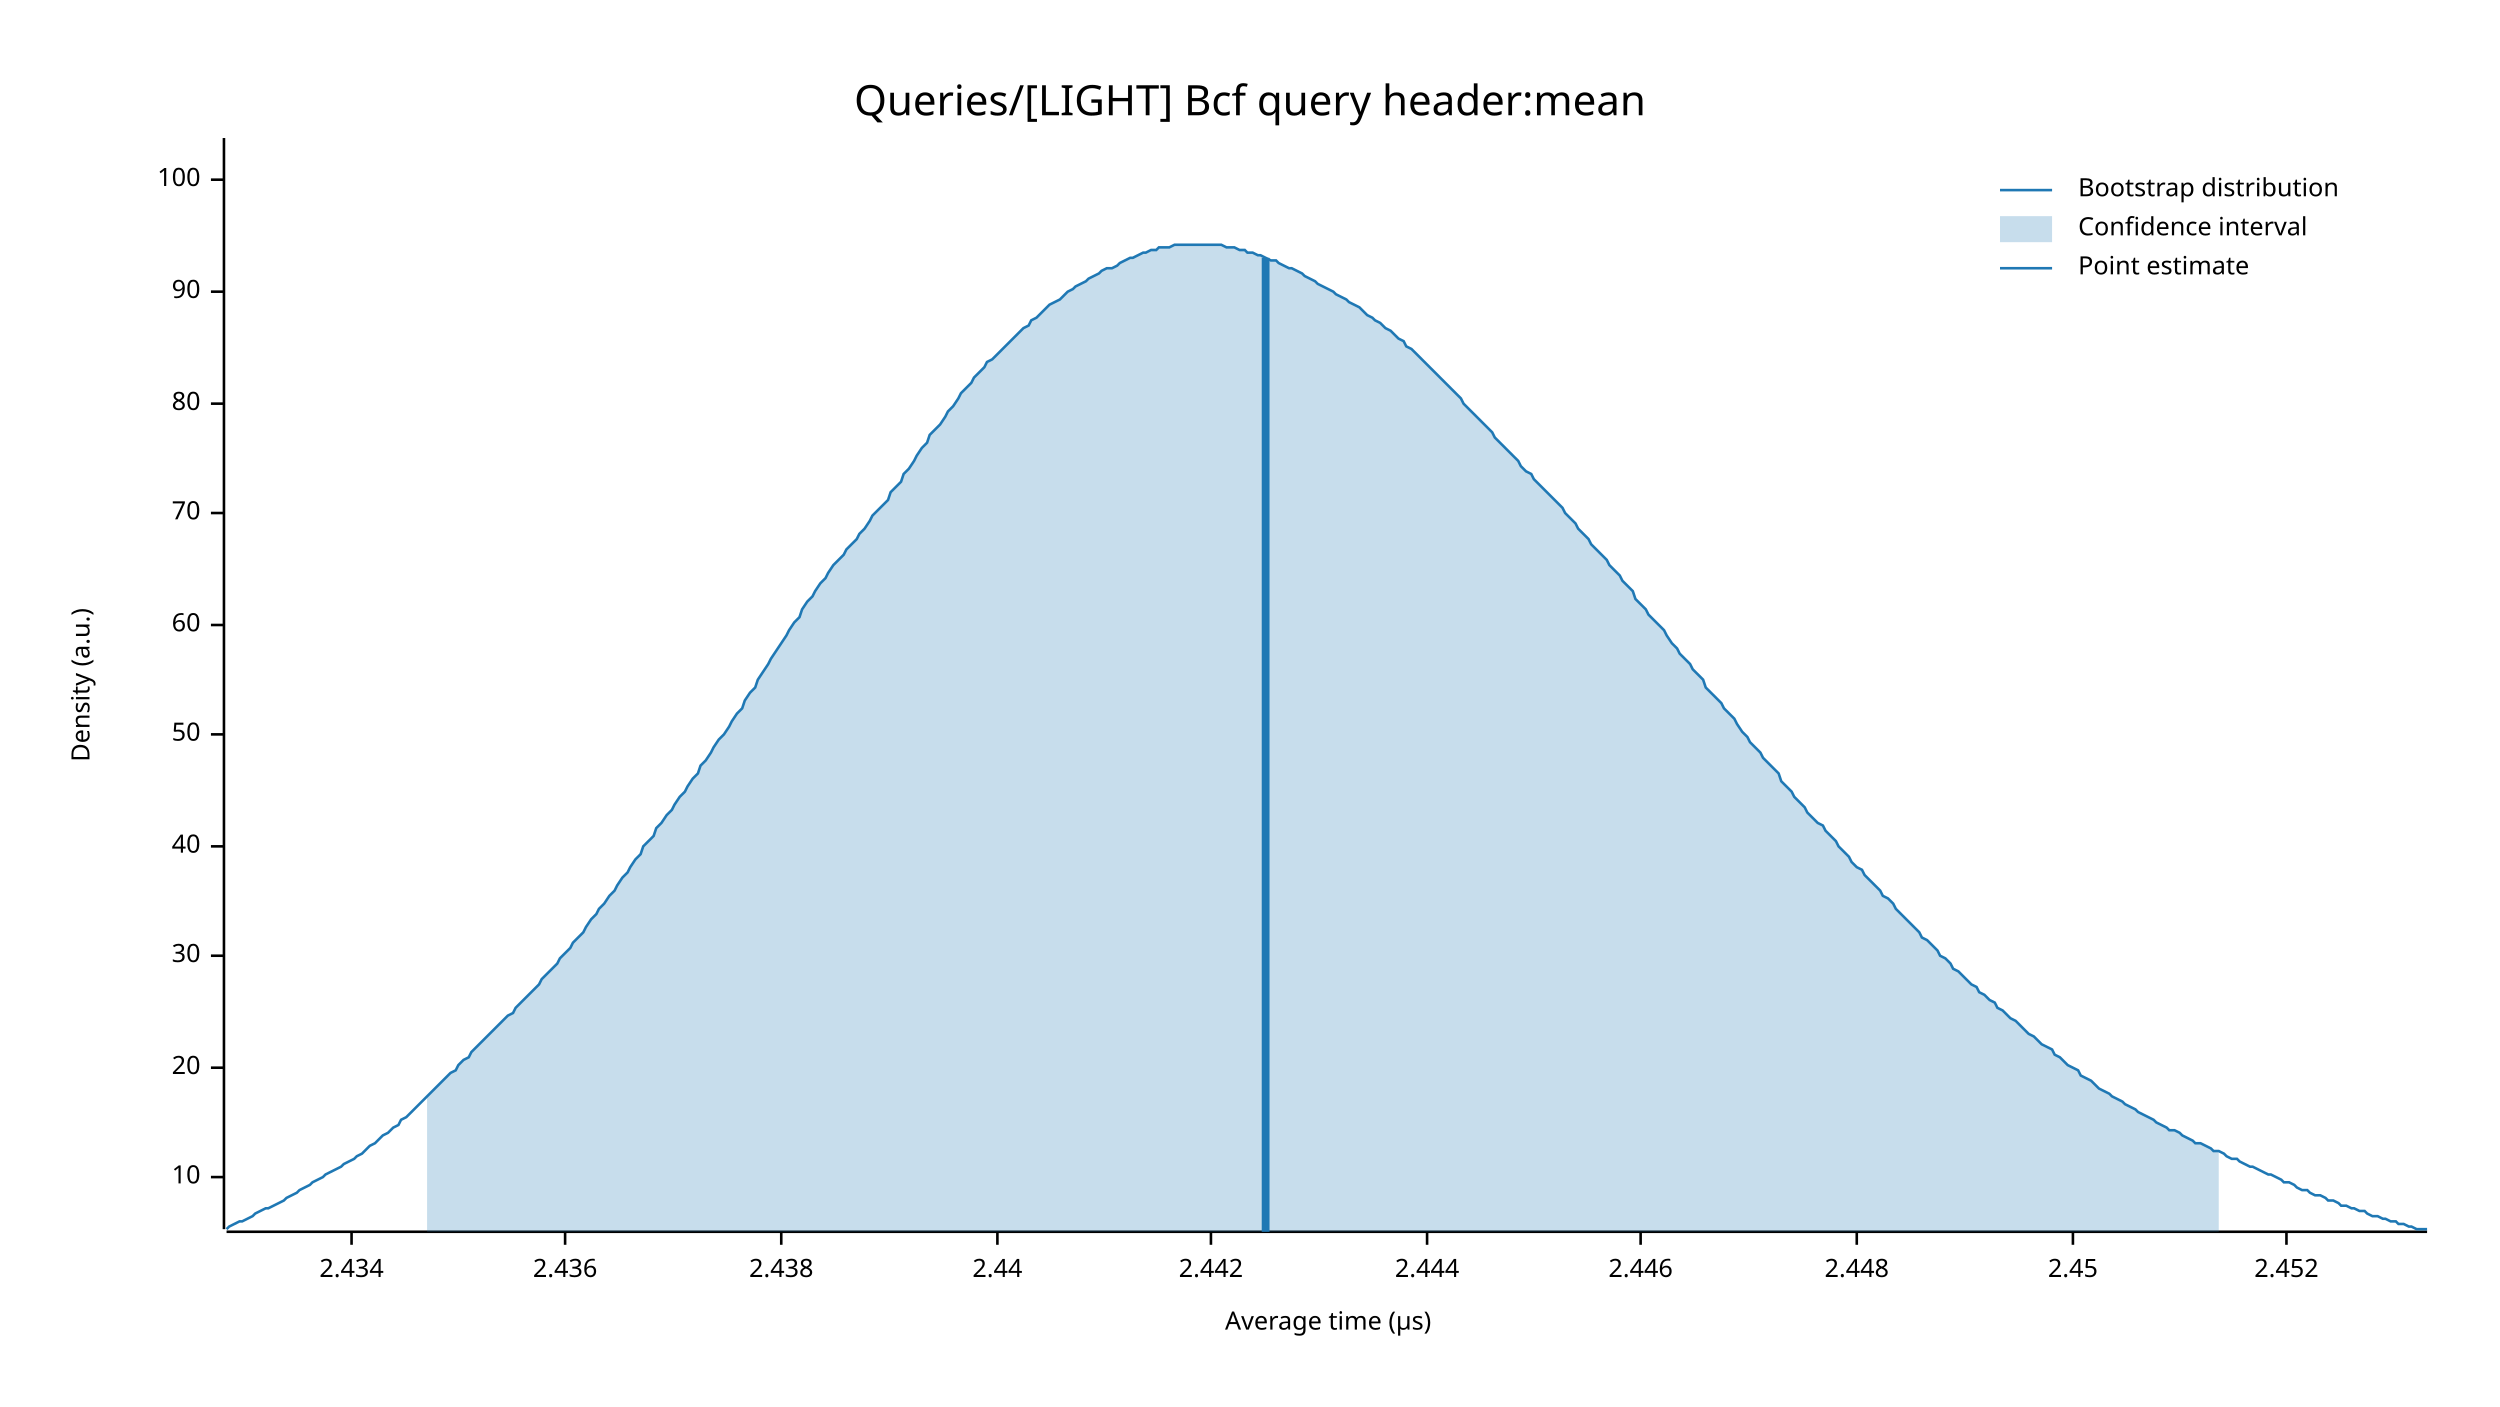
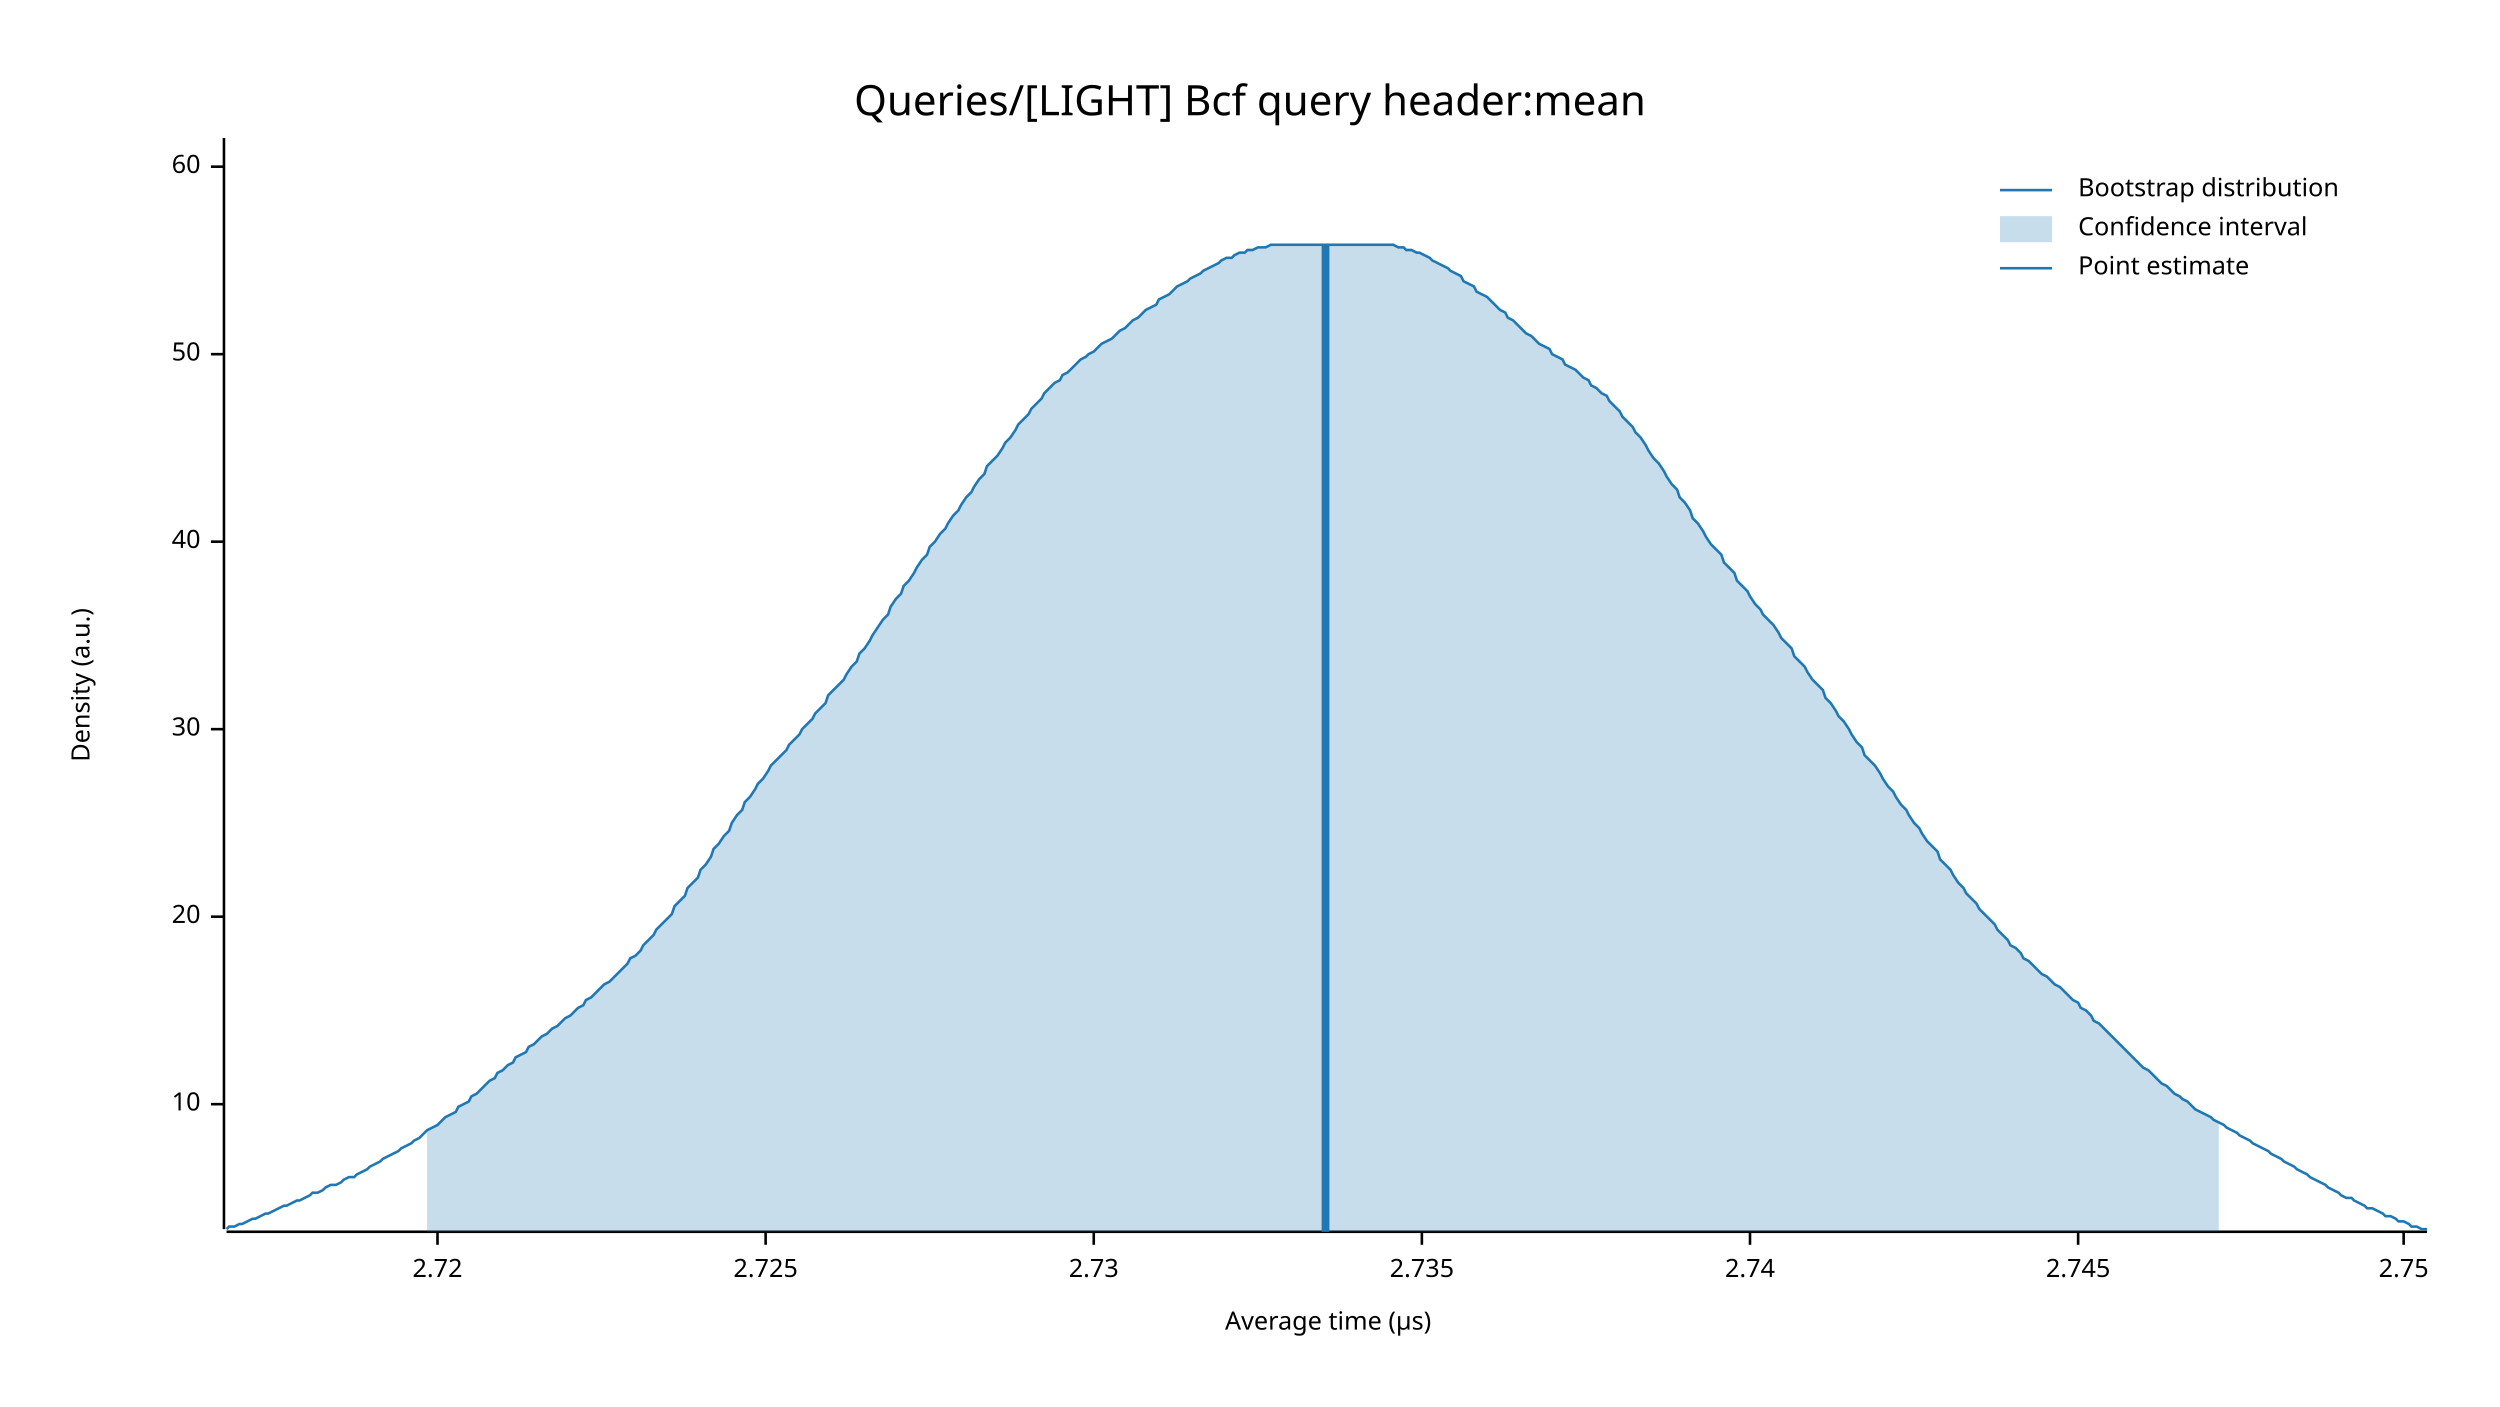
<svg xmlns="http://www.w3.org/2000/svg" width="960" height="540" viewBox="0 0 960 540">
  <text x="480" y="32" dy="0.76em" text-anchor="middle" font-family="sans-serif" font-size="16.129" opacity="1" fill="#000000">
Queries/[LIGHT] Bcf query header:mean
</text>
  <text x="27" y="263" dy="0.76em" text-anchor="middle" font-family="sans-serif" font-size="9.677" opacity="1" fill="#000000" transform="rotate(270, 27, 263)">
Density (a.u.)
</text>
  <text x="510" y="513" dy="-0.5ex" text-anchor="middle" font-family="sans-serif" font-size="9.677" opacity="1" fill="#000000">
Average time (µs)
</text>
  <polyline fill="none" opacity="1" stroke="#000000" stroke-width="1" points="86,53 86,472 " />
-   <text x="77" y="452" dy="0.5ex" text-anchor="end" font-family="sans-serif" font-size="9.677" opacity="1" fill="#000000">
+   <text x="77" y="424" dy="0.5ex" text-anchor="end" font-family="sans-serif" font-size="9.677" opacity="1" fill="#000000">
10
</text>
-   <polyline fill="none" opacity="1" stroke="#000000" stroke-width="1" points="81,452 86,452 " />
-   <text x="77" y="410" dy="0.5ex" text-anchor="end" font-family="sans-serif" font-size="9.677" opacity="1" fill="#000000">
+   <polyline fill="none" opacity="1" stroke="#000000" stroke-width="1" points="81,424 86,424 " />
+   <text x="77" y="352" dy="0.5ex" text-anchor="end" font-family="sans-serif" font-size="9.677" opacity="1" fill="#000000">
20
</text>
-   <polyline fill="none" opacity="1" stroke="#000000" stroke-width="1" points="81,410 86,410 " />
-   <text x="77" y="367" dy="0.5ex" text-anchor="end" font-family="sans-serif" font-size="9.677" opacity="1" fill="#000000">
+   <polyline fill="none" opacity="1" stroke="#000000" stroke-width="1" points="81,352 86,352 " />
+   <text x="77" y="280" dy="0.5ex" text-anchor="end" font-family="sans-serif" font-size="9.677" opacity="1" fill="#000000">
30
</text>
-   <polyline fill="none" opacity="1" stroke="#000000" stroke-width="1" points="81,367 86,367 " />
-   <text x="77" y="325" dy="0.5ex" text-anchor="end" font-family="sans-serif" font-size="9.677" opacity="1" fill="#000000">
+   <polyline fill="none" opacity="1" stroke="#000000" stroke-width="1" points="81,280 86,280 " />
+   <text x="77" y="208" dy="0.5ex" text-anchor="end" font-family="sans-serif" font-size="9.677" opacity="1" fill="#000000">
40
</text>
-   <polyline fill="none" opacity="1" stroke="#000000" stroke-width="1" points="81,325 86,325 " />
-   <text x="77" y="282" dy="0.5ex" text-anchor="end" font-family="sans-serif" font-size="9.677" opacity="1" fill="#000000">
+   <polyline fill="none" opacity="1" stroke="#000000" stroke-width="1" points="81,208 86,208 " />
+   <text x="77" y="136" dy="0.5ex" text-anchor="end" font-family="sans-serif" font-size="9.677" opacity="1" fill="#000000">
50
</text>
-   <polyline fill="none" opacity="1" stroke="#000000" stroke-width="1" points="81,282 86,282 " />
-   <text x="77" y="240" dy="0.5ex" text-anchor="end" font-family="sans-serif" font-size="9.677" opacity="1" fill="#000000">
+   <polyline fill="none" opacity="1" stroke="#000000" stroke-width="1" points="81,136 86,136 " />
+   <text x="77" y="64" dy="0.5ex" text-anchor="end" font-family="sans-serif" font-size="9.677" opacity="1" fill="#000000">
60
</text>
-   <polyline fill="none" opacity="1" stroke="#000000" stroke-width="1" points="81,240 86,240 " />
-   <text x="77" y="197" dy="0.5ex" text-anchor="end" font-family="sans-serif" font-size="9.677" opacity="1" fill="#000000">
- 70
+   <polyline fill="none" opacity="1" stroke="#000000" stroke-width="1" points="81,64 86,64 " />
+   <polyline fill="none" opacity="1" stroke="#000000" stroke-width="1" points="87,473 932,473 " />
+   <text x="168" y="483" dy="0.76em" text-anchor="middle" font-family="sans-serif" font-size="9.677" opacity="1" fill="#000000">
+ 2.72
</text>
-   <polyline fill="none" opacity="1" stroke="#000000" stroke-width="1" points="81,197 86,197 " />
-   <text x="77" y="155" dy="0.5ex" text-anchor="end" font-family="sans-serif" font-size="9.677" opacity="1" fill="#000000">
- 80
+   <polyline fill="none" opacity="1" stroke="#000000" stroke-width="1" points="168,473 168,478 " />
+   <text x="294" y="483" dy="0.76em" text-anchor="middle" font-family="sans-serif" font-size="9.677" opacity="1" fill="#000000">
+ 2.725
</text>
-   <polyline fill="none" opacity="1" stroke="#000000" stroke-width="1" points="81,155 86,155 " />
-   <text x="77" y="112" dy="0.5ex" text-anchor="end" font-family="sans-serif" font-size="9.677" opacity="1" fill="#000000">
- 90
+   <polyline fill="none" opacity="1" stroke="#000000" stroke-width="1" points="294,473 294,478 " />
+   <text x="420" y="483" dy="0.76em" text-anchor="middle" font-family="sans-serif" font-size="9.677" opacity="1" fill="#000000">
+ 2.73
</text>
-   <polyline fill="none" opacity="1" stroke="#000000" stroke-width="1" points="81,112 86,112 " />
-   <text x="77" y="69" dy="0.5ex" text-anchor="end" font-family="sans-serif" font-size="9.677" opacity="1" fill="#000000">
- 100
+   <polyline fill="none" opacity="1" stroke="#000000" stroke-width="1" points="420,473 420,478 " />
+   <text x="546" y="483" dy="0.76em" text-anchor="middle" font-family="sans-serif" font-size="9.677" opacity="1" fill="#000000">
+ 2.735
</text>
-   <polyline fill="none" opacity="1" stroke="#000000" stroke-width="1" points="81,69 86,69 " />
-   <polyline fill="none" opacity="1" stroke="#000000" stroke-width="1" points="87,473 932,473 " />
-   <text x="135" y="483" dy="0.76em" text-anchor="middle" font-family="sans-serif" font-size="9.677" opacity="1" fill="#000000">
- 2.434
+   <polyline fill="none" opacity="1" stroke="#000000" stroke-width="1" points="546,473 546,478 " />
+   <text x="672" y="483" dy="0.76em" text-anchor="middle" font-family="sans-serif" font-size="9.677" opacity="1" fill="#000000">
+ 2.74
</text>
-   <polyline fill="none" opacity="1" stroke="#000000" stroke-width="1" points="135,473 135,478 " />
-   <text x="217" y="483" dy="0.76em" text-anchor="middle" font-family="sans-serif" font-size="9.677" opacity="1" fill="#000000">
- 2.436
+   <polyline fill="none" opacity="1" stroke="#000000" stroke-width="1" points="672,473 672,478 " />
+   <text x="798" y="483" dy="0.76em" text-anchor="middle" font-family="sans-serif" font-size="9.677" opacity="1" fill="#000000">
+ 2.745
</text>
-   <polyline fill="none" opacity="1" stroke="#000000" stroke-width="1" points="217,473 217,478 " />
-   <text x="300" y="483" dy="0.76em" text-anchor="middle" font-family="sans-serif" font-size="9.677" opacity="1" fill="#000000">
- 2.438
+   <polyline fill="none" opacity="1" stroke="#000000" stroke-width="1" points="798,473 798,478 " />
+   <text x="923" y="483" dy="0.76em" text-anchor="middle" font-family="sans-serif" font-size="9.677" opacity="1" fill="#000000">
+ 2.75
</text>
-   <polyline fill="none" opacity="1" stroke="#000000" stroke-width="1" points="300,473 300,478 " />
-   <text x="383" y="483" dy="0.76em" text-anchor="middle" font-family="sans-serif" font-size="9.677" opacity="1" fill="#000000">
- 2.44
- </text>
-   <polyline fill="none" opacity="1" stroke="#000000" stroke-width="1" points="383,473 383,478 " />
-   <text x="465" y="483" dy="0.76em" text-anchor="middle" font-family="sans-serif" font-size="9.677" opacity="1" fill="#000000">
- 2.442
- </text>
-   <polyline fill="none" opacity="1" stroke="#000000" stroke-width="1" points="465,473 465,478 " />
-   <text x="548" y="483" dy="0.76em" text-anchor="middle" font-family="sans-serif" font-size="9.677" opacity="1" fill="#000000">
- 2.444
- </text>
-   <polyline fill="none" opacity="1" stroke="#000000" stroke-width="1" points="548,473 548,478 " />
-   <text x="630" y="483" dy="0.76em" text-anchor="middle" font-family="sans-serif" font-size="9.677" opacity="1" fill="#000000">
- 2.446
- </text>
-   <polyline fill="none" opacity="1" stroke="#000000" stroke-width="1" points="630,473 630,478 " />
-   <text x="713" y="483" dy="0.76em" text-anchor="middle" font-family="sans-serif" font-size="9.677" opacity="1" fill="#000000">
- 2.448
- </text>
-   <polyline fill="none" opacity="1" stroke="#000000" stroke-width="1" points="713,473 713,478 " />
-   <text x="796" y="483" dy="0.76em" text-anchor="middle" font-family="sans-serif" font-size="9.677" opacity="1" fill="#000000">
- 2.45
- </text>
-   <polyline fill="none" opacity="1" stroke="#000000" stroke-width="1" points="796,473 796,478 " />
-   <text x="878" y="483" dy="0.76em" text-anchor="middle" font-family="sans-serif" font-size="9.677" opacity="1" fill="#000000">
- 2.452
- </text>
-   <polyline fill="none" opacity="1" stroke="#000000" stroke-width="1" points="878,473 878,478 " />
-   <polyline fill="none" opacity="1" stroke="#1F78B4" stroke-width="1" points="87,472 88,471 90,470 92,469 93,469 95,468 97,467 98,466 100,465 102,464 103,464 105,463 107,462 109,461 110,460 112,459 114,458 115,457 117,456 119,455 120,454 122,453 124,452 125,451 127,450 129,449 131,448 132,447 134,446 136,445 137,444 139,443 141,441 142,440 144,439 146,437 147,436 149,435 151,433 153,432 154,430 156,429 158,427 159,426 161,424 163,422 164,421 166,419 168,417 169,416 171,414 173,412 175,411 176,409 178,407 180,406 181,404 183,402 185,400 186,399 188,397 190,395 191,394 193,392 195,390 197,389 198,387 200,385 202,383 203,382 205,380 207,378 208,376 210,374 212,372 214,370 215,368 217,366 219,364 220,362 222,360 224,358 225,356 227,353 229,351 230,349 232,347 234,344 236,342 237,340 239,337 241,335 242,333 244,330 246,328 247,325 249,323 251,321 252,318 254,316 256,313 258,311 259,309 261,306 263,304 264,302 266,299 268,297 269,294 271,292 273,289 274,287 276,284 278,282 280,279 281,277 283,274 285,272 286,269 288,266 290,264 291,261 293,258 295,255 296,253 298,250 300,247 302,244 303,242 305,239 307,237 308,234 310,231 312,229 313,227 315,224 317,222 318,220 320,217 322,215 324,213 325,211 327,209 329,207 330,205 332,203 334,200 335,198 337,196 339,194 341,192 342,189 344,187 346,185 347,182 349,180 351,177 352,175 354,172 356,170 357,167 359,165 361,163 363,160 364,158 366,156 368,153 369,151 371,149 373,147 374,145 376,143 378,141 379,139 381,138 383,136 385,134 386,133 388,131 390,129 391,128 393,126 395,125 396,123 398,122 400,120 401,119 403,117 405,116 407,115 408,114 410,112 412,111 413,110 415,109 417,108 418,107 420,106 422,105 423,104 425,103 427,103 429,102 430,101 432,100 434,99 435,99 437,98 439,97 440,97 442,96 444,96 445,95 447,95 449,95 451,94 452,94 454,94 456,94 457,94 459,94 461,94 462,94 464,94 466,94 468,94 469,94 471,95 473,95 474,95 476,96 478,96 479,97 481,97 483,98 484,98 486,99 488,100 490,100 491,101 493,102 495,103 496,103 498,104 500,105 501,106 503,107 505,108 506,109 508,110 510,111 512,112 513,113 515,114 517,115 518,116 520,117 522,118 523,119 525,121 527,122 528,123 530,124 532,126 534,127 535,128 537,130 539,131 540,133 542,134 544,136 545,137 547,139 549,141 550,142 552,144 554,146 556,148 557,149 559,151 561,153 562,155 564,157 566,159 567,160 569,162 571,164 573,166 574,168 576,170 578,172 579,173 581,175 583,177 584,179 586,181 588,182 589,184 591,186 593,188 595,190 596,191 598,193 600,195 601,197 603,199 605,201 606,203 608,205 610,207 611,209 613,211 615,213 617,215 618,217 620,219 622,221 623,223 625,225 627,227 628,230 630,232 632,234 633,236 635,238 637,240 639,242 640,244 642,247 644,249 645,251 647,253 649,255 650,257 652,259 654,261 655,264 657,266 659,268 661,270 662,272 664,274 666,276 667,278 669,281 671,283 672,285 674,287 676,289 677,291 679,293 681,295 683,297 684,300 686,302 688,304 689,306 691,308 693,310 694,312 696,314 698,316 700,317 701,319 703,321 705,323 706,325 708,327 710,329 711,331 713,333 715,334 716,336 718,338 720,340 722,342 723,344 725,345 727,347 728,349 730,351 732,353 733,354 735,356 737,358 738,360 740,361 742,363 744,365 745,367 747,368 749,370 750,372 752,373 754,375 755,376 757,378 759,379 760,381 762,382 764,384 766,385 767,387 769,388 771,390 772,391 774,392 776,394 777,395 779,397 781,398 782,399 784,401 786,402 788,403 789,405 791,406 793,408 794,409 796,410 798,411 799,413 801,414 803,415 804,416 806,418 808,419 810,420 811,421 813,422 815,423 816,424 818,425 820,426 821,427 823,428 825,429 827,430 828,431 830,432 832,433 833,434 835,434 837,435 838,436 840,437 842,438 843,439 845,439 847,440 849,441 850,442 852,442 854,443 855,444 857,445 859,445 860,446 862,447 864,448 865,448 867,449 869,450 871,451 872,451 874,452 876,453 877,454 879,454 881,455 882,456 884,457 886,457 887,458 889,459 891,459 893,460 894,461 896,461 898,462 899,463 901,463 903,464 904,464 906,465 908,465 909,466 911,467 913,467 915,468 916,468 918,469 920,469 921,470 923,470 925,471 926,471 928,472 930,472 932,472 " />
-   <polygon opacity="0.25" fill="#1F78B4" points="164,421 166,419 168,417 169,416 171,414 173,412 175,411 176,409 178,407 180,406 181,404 183,402 185,400 186,399 188,397 190,395 191,394 193,392 195,390 197,389 198,387 200,385 202,383 203,382 205,380 207,378 208,376 210,374 212,372 214,370 215,368 217,366 219,364 220,362 222,360 224,358 225,356 227,353 229,351 230,349 232,347 234,344 236,342 237,340 239,337 241,335 242,333 244,330 246,328 247,325 249,323 251,321 252,318 254,316 256,313 258,311 259,309 261,306 263,304 264,302 266,299 268,297 269,294 271,292 273,289 274,287 276,284 278,282 280,279 281,277 283,274 285,272 286,269 288,266 290,264 291,261 293,258 295,255 296,253 298,250 300,247 302,244 303,242 305,239 307,237 308,234 310,231 312,229 313,227 315,224 317,222 318,220 320,217 322,215 324,213 325,211 327,209 329,207 330,205 332,203 334,200 335,198 337,196 339,194 341,192 342,189 344,187 346,185 347,182 349,180 351,177 352,175 354,172 356,170 357,167 359,165 361,163 363,160 364,158 366,156 368,153 369,151 371,149 373,147 374,145 376,143 378,141 379,139 381,138 383,136 385,134 386,133 388,131 390,129 391,128 393,126 395,125 396,123 398,122 400,120 401,119 403,117 405,116 407,115 408,114 410,112 412,111 413,110 415,109 417,108 418,107 420,106 422,105 423,104 425,103 427,103 429,102 430,101 432,100 434,99 435,99 437,98 439,97 440,97 442,96 444,96 445,95 447,95 449,95 451,94 452,94 454,94 456,94 457,94 459,94 461,94 462,94 464,94 466,94 468,94 469,94 471,95 473,95 474,95 476,96 478,96 479,97 481,97 483,98 484,98 486,99 488,100 490,100 491,101 493,102 495,103 496,103 498,104 500,105 501,106 503,107 505,108 506,109 508,110 510,111 512,112 513,113 515,114 517,115 518,116 520,117 522,118 523,119 525,121 527,122 528,123 530,124 532,126 534,127 535,128 537,130 539,131 540,133 542,134 544,136 545,137 547,139 549,141 550,142 552,144 554,146 556,148 557,149 559,151 561,153 562,155 564,157 566,159 567,160 569,162 571,164 573,166 574,168 576,170 578,172 579,173 581,175 583,177 584,179 586,181 588,182 589,184 591,186 593,188 595,190 596,191 598,193 600,195 601,197 603,199 605,201 606,203 608,205 610,207 611,209 613,211 615,213 617,215 618,217 620,219 622,221 623,223 625,225 627,227 628,230 630,232 632,234 633,236 635,238 637,240 639,242 640,244 642,247 644,249 645,251 647,253 649,255 650,257 652,259 654,261 655,264 657,266 659,268 661,270 662,272 664,274 666,276 667,278 669,281 671,283 672,285 674,287 676,289 677,291 679,293 681,295 683,297 684,300 686,302 688,304 689,306 691,308 693,310 694,312 696,314 698,316 700,317 701,319 703,321 705,323 706,325 708,327 710,329 711,331 713,333 715,334 716,336 718,338 720,340 722,342 723,344 725,345 727,347 728,349 730,351 732,353 733,354 735,356 737,358 738,360 740,361 742,363 744,365 745,367 747,368 749,370 750,372 752,373 754,375 755,376 757,378 759,379 760,381 762,382 764,384 766,385 767,387 769,388 771,390 772,391 774,392 776,394 777,395 779,397 781,398 782,399 784,401 786,402 788,403 789,405 791,406 793,408 794,409 796,410 798,411 799,413 801,414 803,415 804,416 806,418 808,419 810,420 811,421 813,422 815,423 816,424 818,425 820,426 821,427 823,428 825,429 827,430 828,431 830,432 832,433 833,434 835,434 837,435 838,436 840,437 842,438 843,439 845,439 847,440 849,441 850,442 852,442 852,473 164,473 " />
-   <polyline fill="none" opacity="1" stroke="#1F78B4" stroke-width="3" points="486,473 486,99 " />
+   <polyline fill="none" opacity="1" stroke="#000000" stroke-width="1" points="923,473 923,478 " />
+   <polyline fill="none" opacity="1" stroke="#1F78B4" stroke-width="1" points="87,472 88,471 90,471 92,470 93,470 95,469 97,468 98,468 100,467 102,466 103,466 105,465 107,464 109,463 110,463 112,462 114,461 115,461 117,460 119,459 120,458 122,458 124,457 125,456 127,455 129,455 131,454 132,453 134,452 136,452 137,451 139,450 141,449 142,448 144,447 146,446 147,445 149,444 151,443 153,442 154,441 156,440 158,439 159,438 161,437 163,435 164,434 166,433 168,432 169,431 171,429 173,428 175,427 176,425 178,424 180,423 181,421 183,420 185,418 186,417 188,415 190,414 191,412 193,411 195,409 197,408 198,406 200,405 202,404 203,402 205,401 207,399 208,398 210,397 212,395 214,394 215,393 217,391 219,390 220,389 222,387 224,386 225,384 227,383 229,381 230,380 232,378 234,377 236,375 237,374 239,372 241,370 242,368 244,367 246,365 247,363 249,361 251,359 252,357 254,355 256,353 258,351 259,348 261,346 263,344 264,341 266,339 268,337 269,334 271,332 273,329 274,326 276,324 278,321 280,319 281,316 283,313 285,311 286,308 288,306 290,303 291,301 293,299 295,296 296,294 298,292 300,290 302,288 303,286 305,284 307,282 308,280 310,278 312,276 313,274 315,272 317,270 318,267 320,265 322,263 324,261 325,259 327,256 329,254 330,251 332,249 334,246 335,244 337,241 339,238 341,236 342,233 344,230 346,228 347,225 349,223 351,220 352,218 354,215 356,213 357,210 359,208 361,205 363,203 364,201 366,198 368,196 369,194 371,191 373,189 374,187 376,184 378,182 379,179 381,177 383,175 385,172 386,170 388,168 390,165 391,163 393,161 395,159 396,157 398,155 400,153 401,151 403,149 405,147 407,146 408,144 410,143 412,141 413,140 415,138 417,137 418,136 420,135 422,133 423,132 425,131 427,130 429,128 430,127 432,126 434,124 435,123 437,122 439,120 440,119 442,118 444,117 445,115 447,114 449,113 451,111 452,110 454,109 456,108 457,107 459,106 461,105 462,104 464,103 466,102 468,101 469,100 471,99 473,99 474,98 476,97 478,97 479,96 481,96 483,95 484,95 486,95 488,94 490,94 491,94 493,94 495,94 496,94 498,94 500,94 501,94 503,94 505,94 506,94 508,94 510,94 512,94 513,94 515,94 517,94 518,94 520,94 522,94 523,94 525,94 527,94 528,94 530,94 532,94 534,94 535,94 537,95 539,95 540,96 542,96 544,97 545,97 547,98 549,99 550,100 552,101 554,102 556,103 557,104 559,105 561,106 562,108 564,109 566,110 567,112 569,113 571,114 573,116 574,117 576,119 578,120 579,122 581,123 583,125 584,126 586,128 588,129 589,130 591,132 593,133 595,134 596,136 598,137 600,138 601,140 603,141 605,142 606,143 608,145 610,146 611,148 613,149 615,151 617,152 618,154 620,156 622,158 623,160 625,162 627,164 628,166 630,168 632,171 633,173 635,176 637,178 639,181 640,183 642,186 644,188 645,191 647,193 649,196 650,199 652,201 654,204 655,206 657,209 659,211 661,213 662,216 664,218 666,220 667,223 669,225 671,227 672,229 674,232 676,234 677,236 679,238 681,240 683,243 684,245 686,247 688,249 689,252 691,254 693,256 694,258 696,261 698,263 700,265 701,268 703,270 705,273 706,275 708,277 710,280 711,282 713,285 715,287 716,290 718,292 720,294 722,297 723,299 725,302 727,304 728,306 730,309 732,311 733,313 735,316 737,318 738,320 740,323 742,325 744,327 745,330 747,332 749,334 750,336 752,339 754,341 755,343 757,345 759,347 760,349 762,351 764,353 766,355 767,357 769,359 771,361 772,363 774,364 776,366 777,368 779,369 781,371 782,372 784,374 786,375 788,377 789,378 791,379 793,381 794,382 796,384 798,385 799,387 801,388 803,390 804,392 806,393 808,395 810,397 811,398 813,400 815,402 816,403 818,405 820,407 821,408 823,410 825,411 827,413 828,414 830,416 832,417 833,418 835,420 837,421 838,422 840,423 842,425 843,426 845,427 847,428 849,429 850,430 852,431 854,432 855,433 857,434 859,435 860,436 862,437 864,438 865,439 867,440 869,441 871,442 872,443 874,444 876,445 877,446 879,447 881,448 882,449 884,450 886,451 887,452 889,453 891,454 893,455 894,456 896,457 898,458 899,459 901,460 903,460 904,461 906,462 908,463 909,464 911,464 913,465 915,466 916,467 918,467 920,468 921,469 923,469 925,470 926,471 928,471 930,472 932,472 " />
+   <polygon opacity="0.25" fill="#1F78B4" points="164,434 166,433 168,432 169,431 171,429 173,428 175,427 176,425 178,424 180,423 181,421 183,420 185,418 186,417 188,415 190,414 191,412 193,411 195,409 197,408 198,406 200,405 202,404 203,402 205,401 207,399 208,398 210,397 212,395 214,394 215,393 217,391 219,390 220,389 222,387 224,386 225,384 227,383 229,381 230,380 232,378 234,377 236,375 237,374 239,372 241,370 242,368 244,367 246,365 247,363 249,361 251,359 252,357 254,355 256,353 258,351 259,348 261,346 263,344 264,341 266,339 268,337 269,334 271,332 273,329 274,326 276,324 278,321 280,319 281,316 283,313 285,311 286,308 288,306 290,303 291,301 293,299 295,296 296,294 298,292 300,290 302,288 303,286 305,284 307,282 308,280 310,278 312,276 313,274 315,272 317,270 318,267 320,265 322,263 324,261 325,259 327,256 329,254 330,251 332,249 334,246 335,244 337,241 339,238 341,236 342,233 344,230 346,228 347,225 349,223 351,220 352,218 354,215 356,213 357,210 359,208 361,205 363,203 364,201 366,198 368,196 369,194 371,191 373,189 374,187 376,184 378,182 379,179 381,177 383,175 385,172 386,170 388,168 390,165 391,163 393,161 395,159 396,157 398,155 400,153 401,151 403,149 405,147 407,146 408,144 410,143 412,141 413,140 415,138 417,137 418,136 420,135 422,133 423,132 425,131 427,130 429,128 430,127 432,126 434,124 435,123 437,122 439,120 440,119 442,118 444,117 445,115 447,114 449,113 451,111 452,110 454,109 456,108 457,107 459,106 461,105 462,104 464,103 466,102 468,101 469,100 471,99 473,99 474,98 476,97 478,97 479,96 481,96 483,95 484,95 486,95 488,94 490,94 491,94 493,94 495,94 496,94 498,94 500,94 501,94 503,94 505,94 506,94 508,94 510,94 512,94 513,94 515,94 517,94 518,94 520,94 522,94 523,94 525,94 527,94 528,94 530,94 532,94 534,94 535,94 537,95 539,95 540,96 542,96 544,97 545,97 547,98 549,99 550,100 552,101 554,102 556,103 557,104 559,105 561,106 562,108 564,109 566,110 567,112 569,113 571,114 573,116 574,117 576,119 578,120 579,122 581,123 583,125 584,126 586,128 588,129 589,130 591,132 593,133 595,134 596,136 598,137 600,138 601,140 603,141 605,142 606,143 608,145 610,146 611,148 613,149 615,151 617,152 618,154 620,156 622,158 623,160 625,162 627,164 628,166 630,168 632,171 633,173 635,176 637,178 639,181 640,183 642,186 644,188 645,191 647,193 649,196 650,199 652,201 654,204 655,206 657,209 659,211 661,213 662,216 664,218 666,220 667,223 669,225 671,227 672,229 674,232 676,234 677,236 679,238 681,240 683,243 684,245 686,247 688,249 689,252 691,254 693,256 694,258 696,261 698,263 700,265 701,268 703,270 705,273 706,275 708,277 710,280 711,282 713,285 715,287 716,290 718,292 720,294 722,297 723,299 725,302 727,304 728,306 730,309 732,311 733,313 735,316 737,318 738,320 740,323 742,325 744,327 745,330 747,332 749,334 750,336 752,339 754,341 755,343 757,345 759,347 760,349 762,351 764,353 766,355 767,357 769,359 771,361 772,363 774,364 776,366 777,368 779,369 781,371 782,372 784,374 786,375 788,377 789,378 791,379 793,381 794,382 796,384 798,385 799,387 801,388 803,390 804,392 806,393 808,395 810,397 811,398 813,400 815,402 816,403 818,405 820,407 821,408 823,410 825,411 827,413 828,414 830,416 832,417 833,418 835,420 837,421 838,422 840,423 842,425 843,426 845,427 847,428 849,429 850,430 852,431 852,473 164,473 " />
+   <polyline fill="none" opacity="1" stroke="#1F78B4" stroke-width="3" points="509,473 509,94 " />
  <text x="798" y="68" dy="0.76em" text-anchor="start" font-family="sans-serif" font-size="9.677" opacity="1" fill="#000000">
Bootstrap distribution
</text>
  <text x="798" y="83" dy="0.76em" text-anchor="start" font-family="sans-serif" font-size="9.677" opacity="1" fill="#000000">
Confidence interval
</text>
  <text x="798" y="98" dy="0.76em" text-anchor="start" font-family="sans-serif" font-size="9.677" opacity="1" fill="#000000">
Point estimate
</text>
  <polyline fill="none" opacity="1" stroke="#1F78B4" stroke-width="1" points="768,73 788,73 " />
  <rect x="768" y="83" width="20" height="10" opacity="0.25" fill="#1F78B4" stroke="none" />
  <polyline fill="none" opacity="1" stroke="#1F78B4" stroke-width="1" points="768,103 788,103 " />
</svg>
